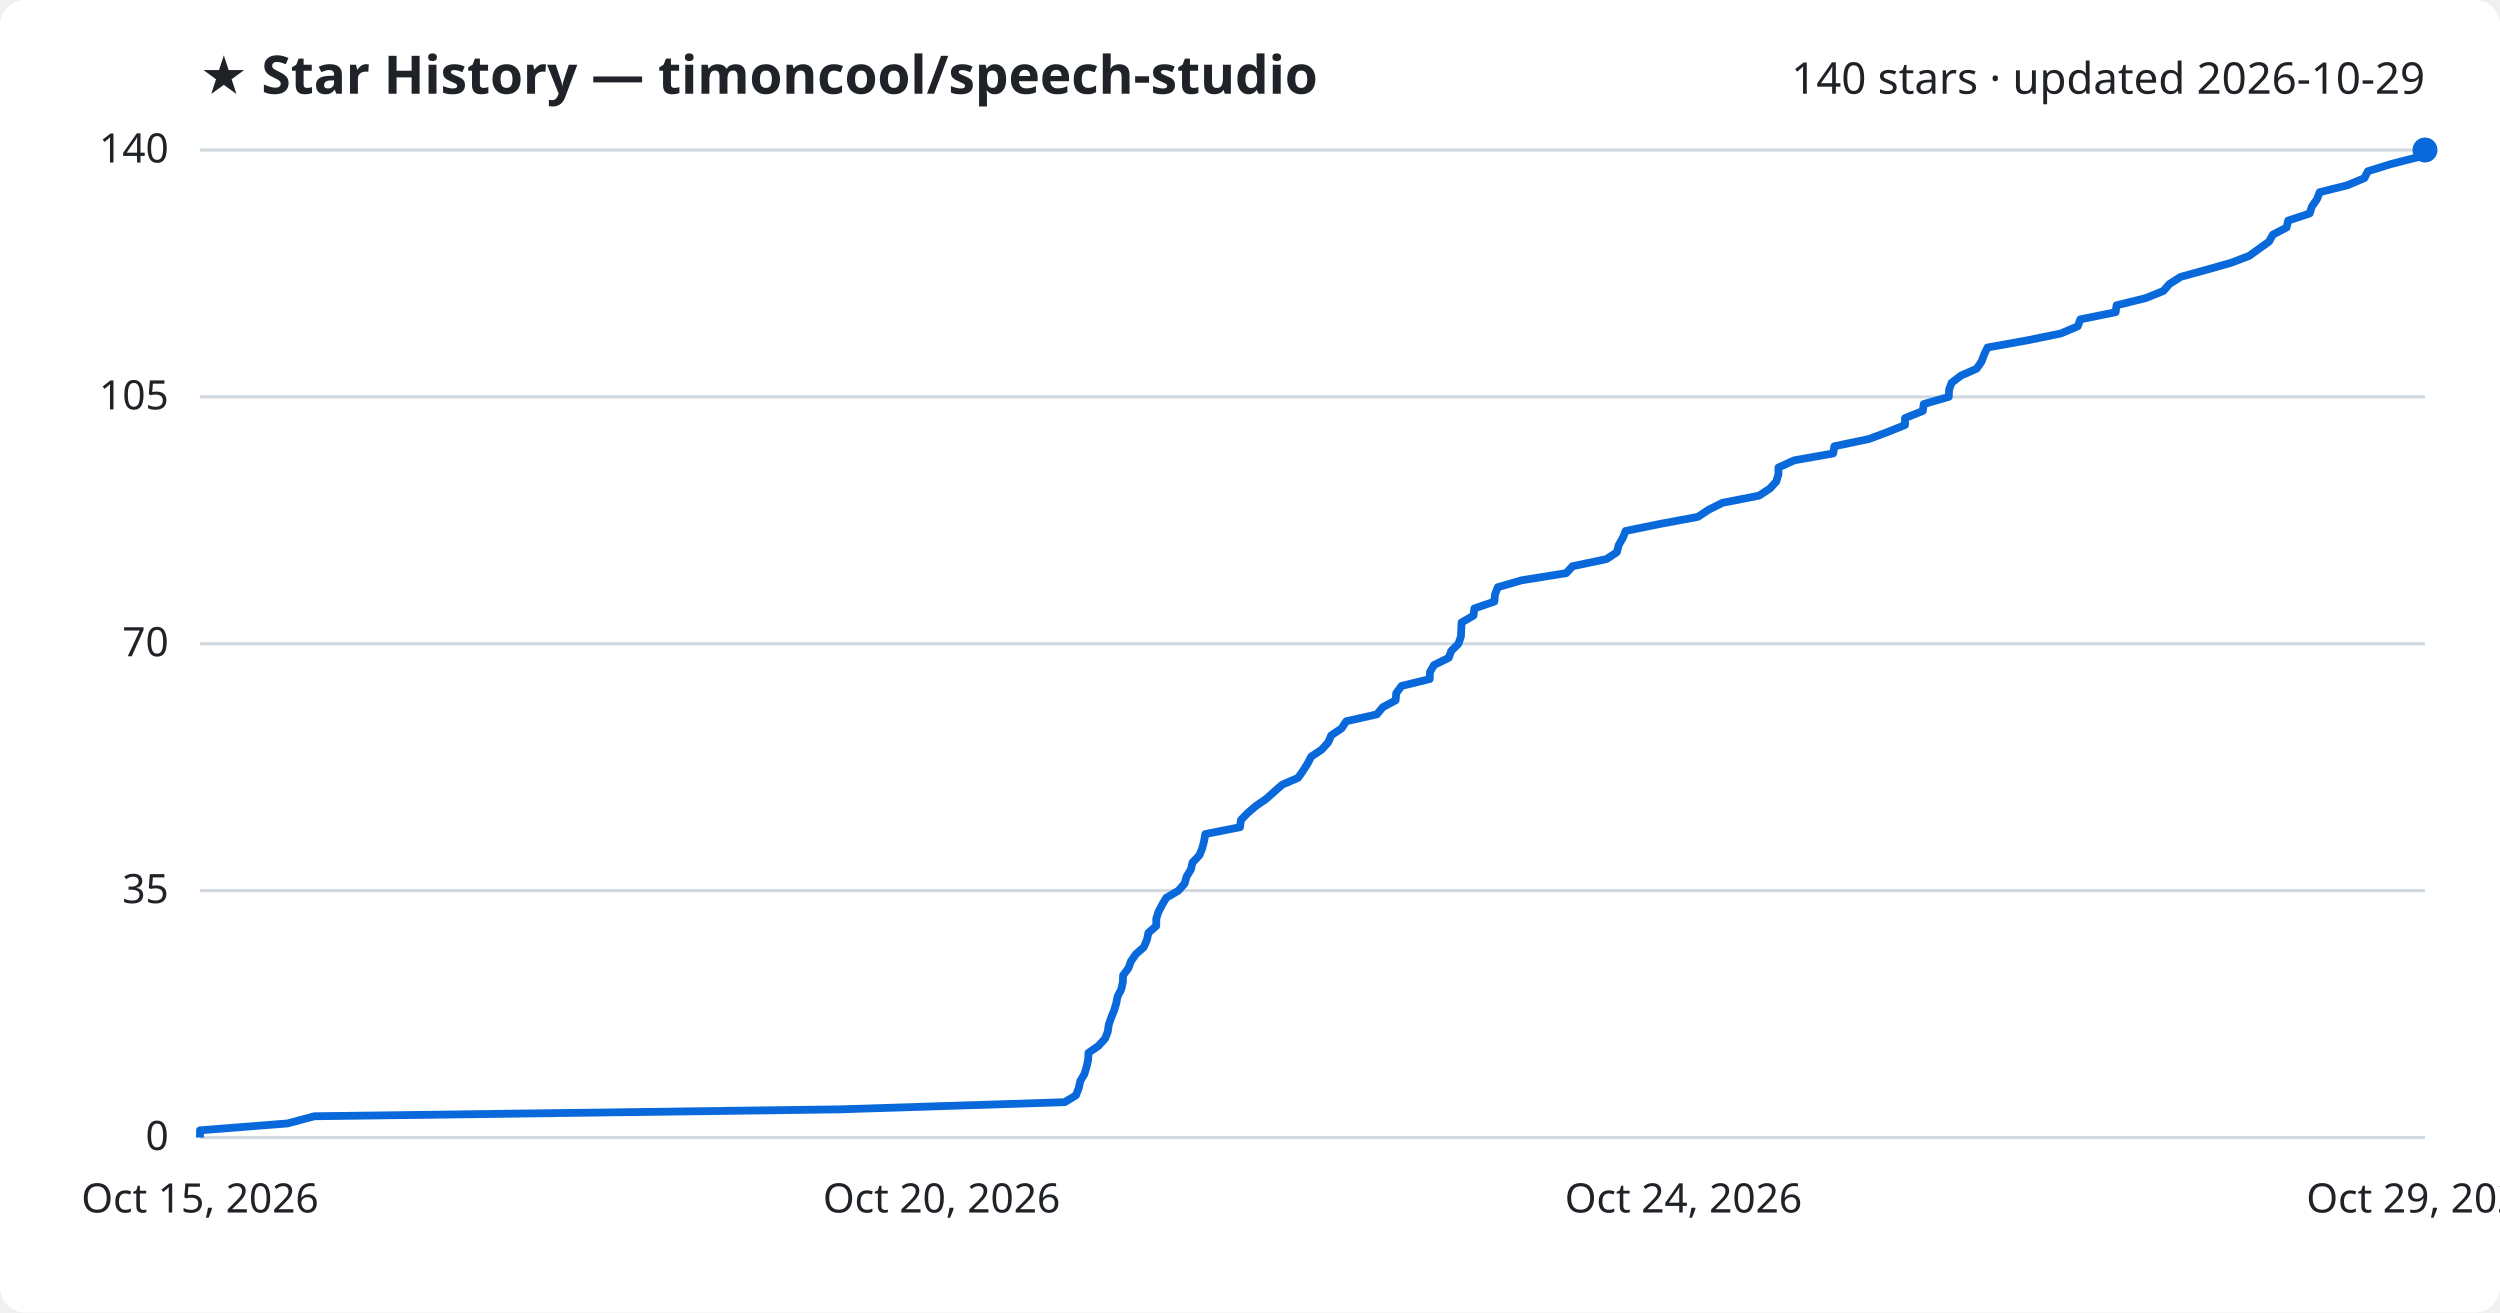
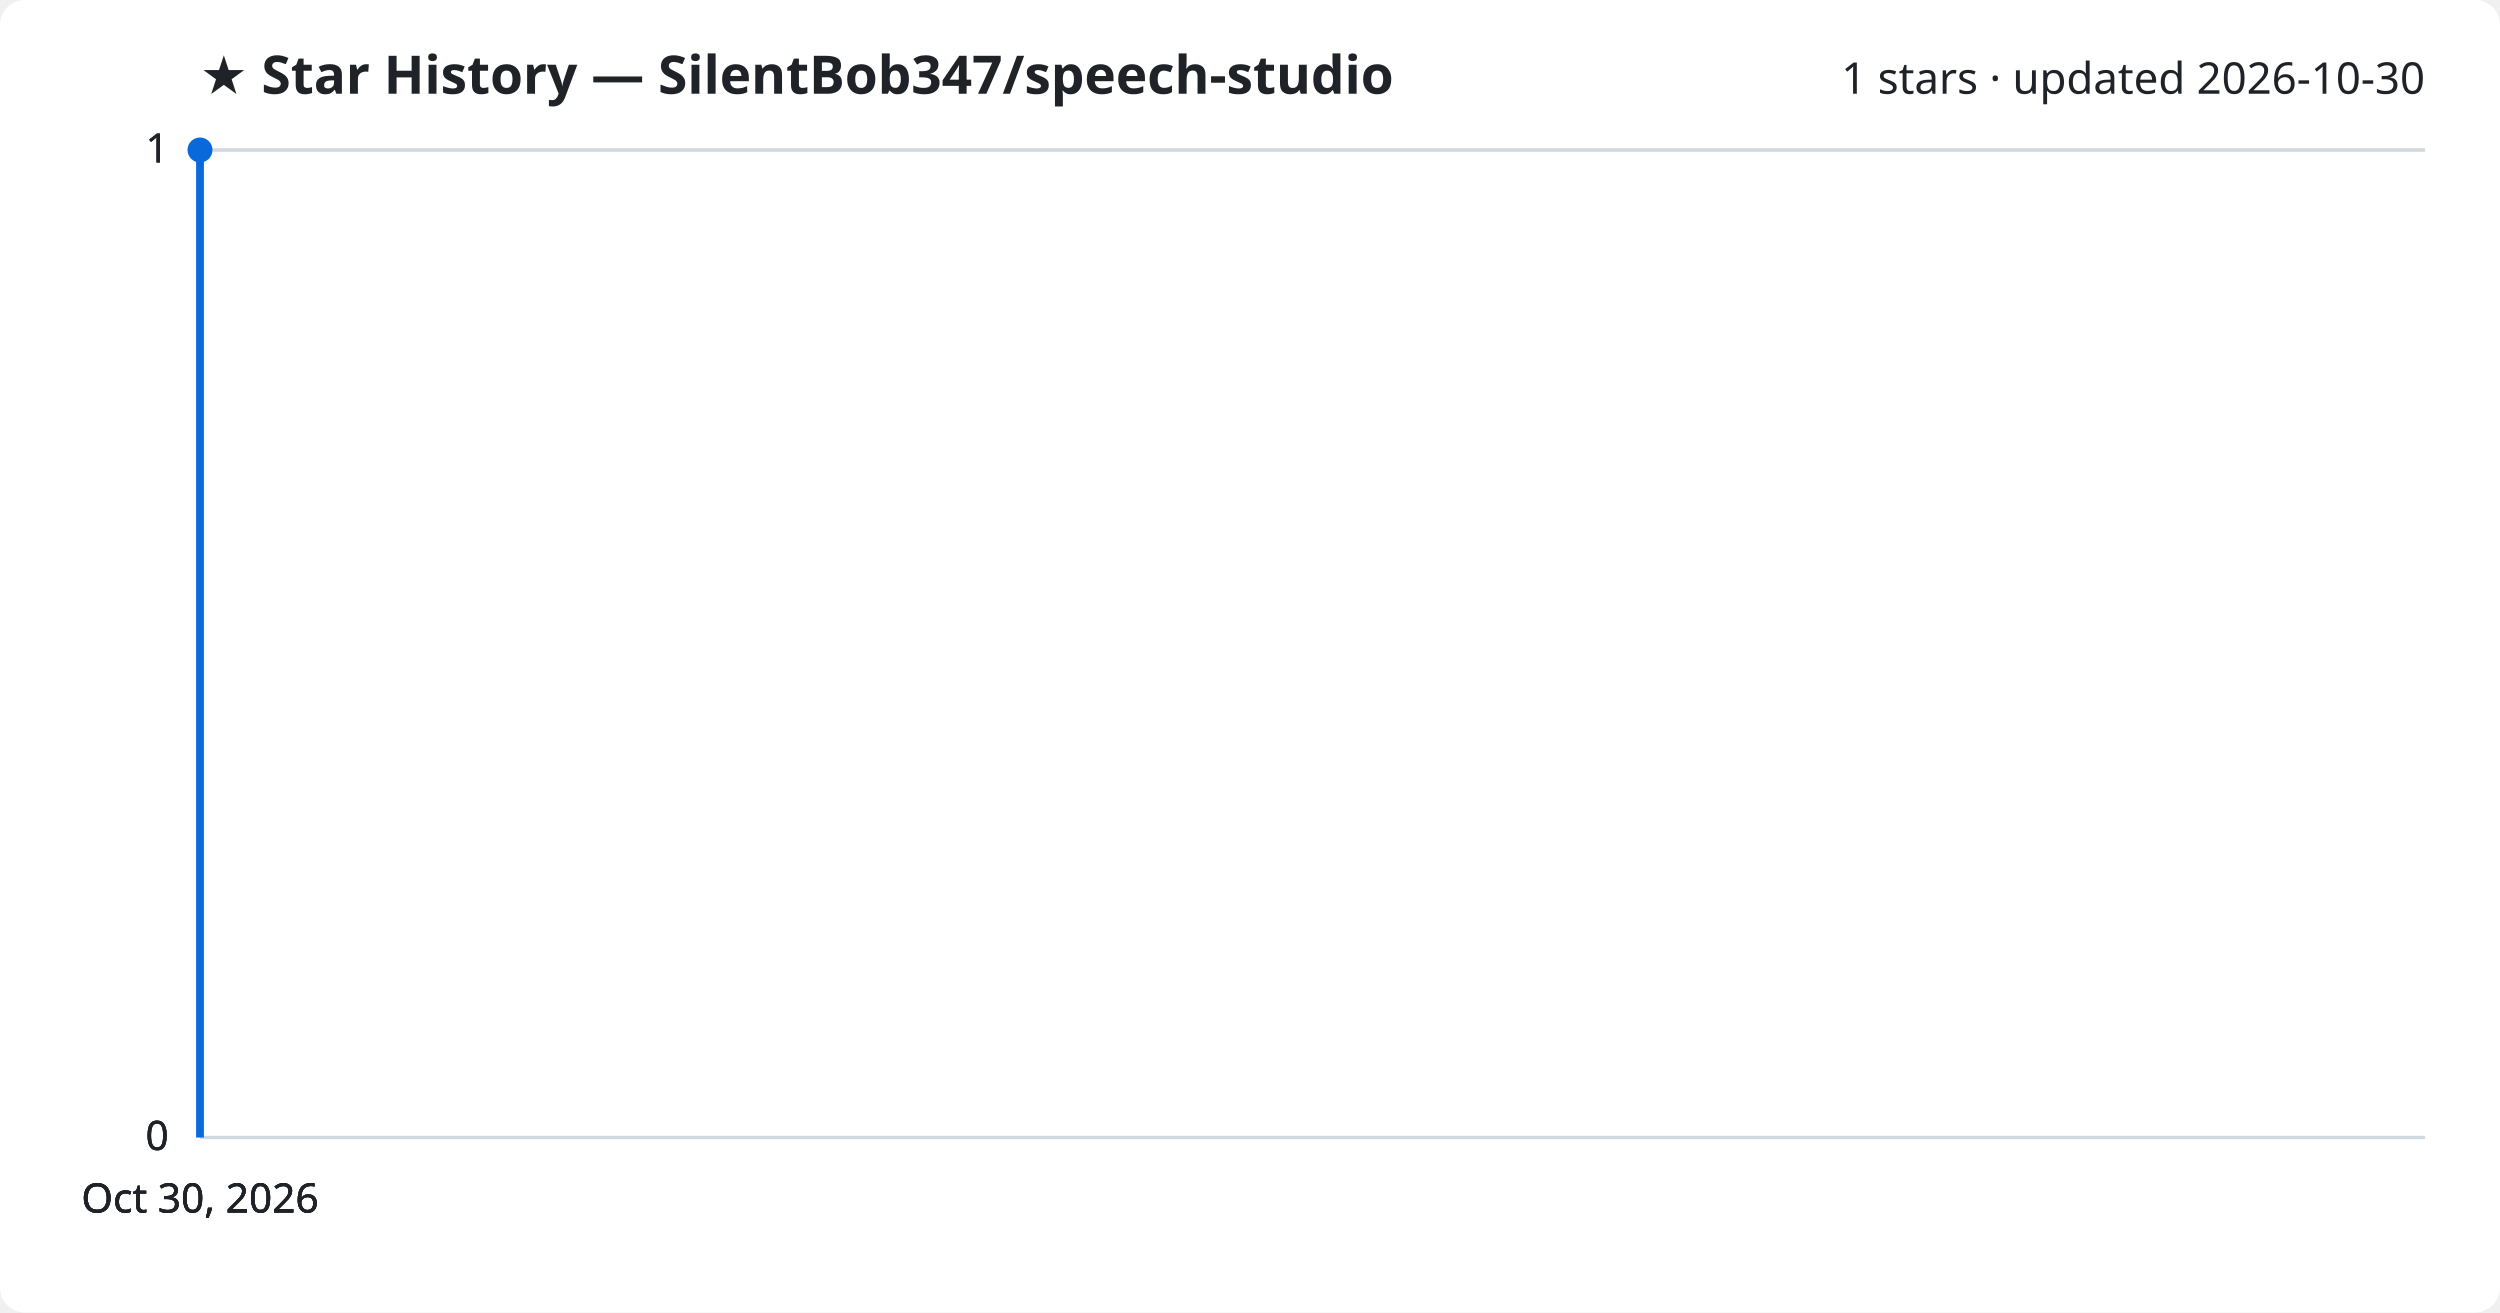
<svg xmlns="http://www.w3.org/2000/svg" viewBox="0 0 800 420" font-family="Segoe UI, sans-serif">
  <rect width="800" height="420" fill="#ffffff" rx="8" />
-   <text x="64" y="30" fill="#1f2328" font-size="17" font-weight="700">★ Star History — timoncool/speech-studio</text>
-   <text x="776" y="30" fill="#1f2328" font-size="14" text-anchor="end">140 stars · updated 2026-10-29</text>
+   <text x="64" y="30" fill="#1f2328" font-size="17" font-weight="700">★ Star History — SilentBob347/speech-studio</text>
+   <text x="776" y="30" fill="#1f2328" font-size="14" text-anchor="end">1 stars · updated 2026-10-30</text>
  <line x1="64" y1="364.0" x2="776" y2="364.0" stroke="#d1d9e0" stroke-width="1" />
  <text x="54" y="368.0" fill="#1f2328" font-size="13" text-anchor="end">0</text>
-   <line x1="64" y1="285.0" x2="776" y2="285.0" stroke="#d1d9e0" stroke-width="1" />
-   <text x="54" y="289.0" fill="#1f2328" font-size="13" text-anchor="end">35</text>
-   <line x1="64" y1="206.0" x2="776" y2="206.0" stroke="#d1d9e0" stroke-width="1" />
-   <text x="54" y="210.0" fill="#1f2328" font-size="13" text-anchor="end">70</text>
-   <line x1="64" y1="127.0" x2="776" y2="127.0" stroke="#d1d9e0" stroke-width="1" />
-   <text x="54" y="131.0" fill="#1f2328" font-size="13" text-anchor="end">105</text>
+   <line x1="64" y1="364.0" x2="776" y2="364.0" stroke="#d1d9e0" stroke-width="1" />
+   <text x="54" y="368.0" fill="#1f2328" font-size="13" text-anchor="end">0</text>
+   <line x1="64" y1="364.0" x2="776" y2="364.0" stroke="#d1d9e0" stroke-width="1" />
+   <text x="54" y="368.0" fill="#1f2328" font-size="13" text-anchor="end">0</text>
  <line x1="64" y1="48.0" x2="776" y2="48.0" stroke="#d1d9e0" stroke-width="1" />
-   <text x="54" y="52.0" fill="#1f2328" font-size="13" text-anchor="end">140</text>
-   <path d="M64.0,364.0 L64.0,361.7 L92.0,359.5 L100.6,357.2 L268.5,355.0 L340.7,352.7 L344.3,350.5 L345.2,348.2 L345.7,345.9 L347.0,343.7 L347.7,341.4 L348.2,339.2 L348.3,336.9 L351.5,334.7 L353.6,332.4 L354.5,330.1 L354.8,327.9 L355.6,325.6 L356.5,323.4 L357.2,321.1 L357.6,318.9 L358.8,316.6 L359.3,314.3 L359.4,312.1 L361.1,309.8 L361.9,307.6 L363.5,305.3 L366.0,303.1 L367.0,300.8 L367.5,298.5 L370.0,296.3 L370.0,294.0 L370.7,291.8 L371.9,289.5 L373.2,287.3 L377.1,285.0 L379.1,282.7 L379.7,280.5 L381.1,278.2 L381.6,276.0 L383.8,273.7 L384.7,271.5 L385.3,269.2 L385.7,266.9 L396.8,264.7 L397.1,262.4 L399.2,260.2 L401.9,257.9 L405.1,255.7 L407.7,253.4 L410.3,251.1 L415.4,248.9 L417.0,246.6 L418.4,244.4 L419.6,242.1 L422.9,239.9 L425.0,237.6 L426.0,235.3 L429.3,233.1 L430.8,230.8 L440.6,228.6 L442.5,226.3 L446.6,224.1 L446.8,221.8 L448.5,219.5 L457.5,217.3 L457.6,215.0 L458.9,212.8 L463.6,210.5 L464.4,208.3 L466.7,206.0 L467.5,203.7 L467.6,201.5 L467.7,199.2 L471.5,197.0 L471.8,194.7 L478.2,192.5 L478.4,190.2 L479.3,187.9 L486.9,185.7 L501.2,183.4 L503.2,181.2 L514.1,178.9 L517.4,176.7 L518.0,174.4 L519.3,172.1 L520.2,169.9 L531.5,167.6 L543.3,165.4 L546.8,163.1 L551.2,160.9 L562.9,158.6 L566.4,156.3 L568.4,154.1 L569.1,151.8 L569.1,149.6 L574.2,147.3 L586.6,145.1 L587.0,142.8 L598.0,140.5 L603.9,138.3 L609.6,136.0 L609.6,133.8 L615.3,131.5 L615.6,129.3 L623.6,127.0 L623.7,124.7 L624.5,122.5 L627.5,120.2 L632.5,118.0 L634.1,115.7 L634.9,113.5 L636.0,111.2 L648.8,108.9 L659.5,106.7 L664.9,104.4 L665.7,102.2 L677.0,99.9 L677.3,97.7 L686.6,95.4 L692.3,93.1 L694.2,90.9 L697.8,88.6 L705.8,86.4 L713.9,84.1 L719.7,81.9 L722.9,79.6 L726.1,77.3 L727.3,75.1 L731.7,72.8 L732.2,70.6 L739.1,68.3 L739.8,66.1 L741.4,63.8 L742.3,61.5 L751.1,59.3 L756.6,57.0 L757.7,54.8 L765.1,52.5 L773.7,50.3 L773.7,48.0 L776.0,48.0" fill="none" stroke="#0969da" stroke-width="2.5" stroke-linejoin="round" />
-   <circle cx="776.0" cy="48.0" r="4" fill="#0969da" />
-   <text x="64.0" y="388" fill="#1f2328" font-size="13" text-anchor="middle">Oct 15, 2026</text>
-   <text x="301.3" y="388" fill="#1f2328" font-size="13" text-anchor="middle">Oct 20, 2026</text>
-   <text x="538.7" y="388" fill="#1f2328" font-size="13" text-anchor="middle">Oct 24, 2026</text>
-   <text x="776.0" y="388" fill="#1f2328" font-size="13" text-anchor="middle">Oct 29, 2026</text>
+   <text x="54" y="52.0" fill="#1f2328" font-size="13" text-anchor="end">1</text>
+   <line x1="64" y1="48.0" x2="776" y2="48.0" stroke="#d1d9e0" stroke-width="1" />
+   <text x="54" y="52.0" fill="#1f2328" font-size="13" text-anchor="end">1</text>
+   <path d="M64.0,364.0 L64.0,48.0 L64.0,48.0" fill="none" stroke="#0969da" stroke-width="2.5" stroke-linejoin="round" />
+   <circle cx="64.0" cy="48.0" r="4" fill="#0969da" />
+   <text x="64.0" y="388" fill="#1f2328" font-size="13" text-anchor="middle">Oct 30, 2026</text>
+   <text x="64.0" y="388" fill="#1f2328" font-size="13" text-anchor="middle">Oct 30, 2026</text>
+   <text x="64.0" y="388" fill="#1f2328" font-size="13" text-anchor="middle">Oct 30, 2026</text>
+   <text x="64.0" y="388" fill="#1f2328" font-size="13" text-anchor="middle">Oct 30, 2026</text>
</svg>
